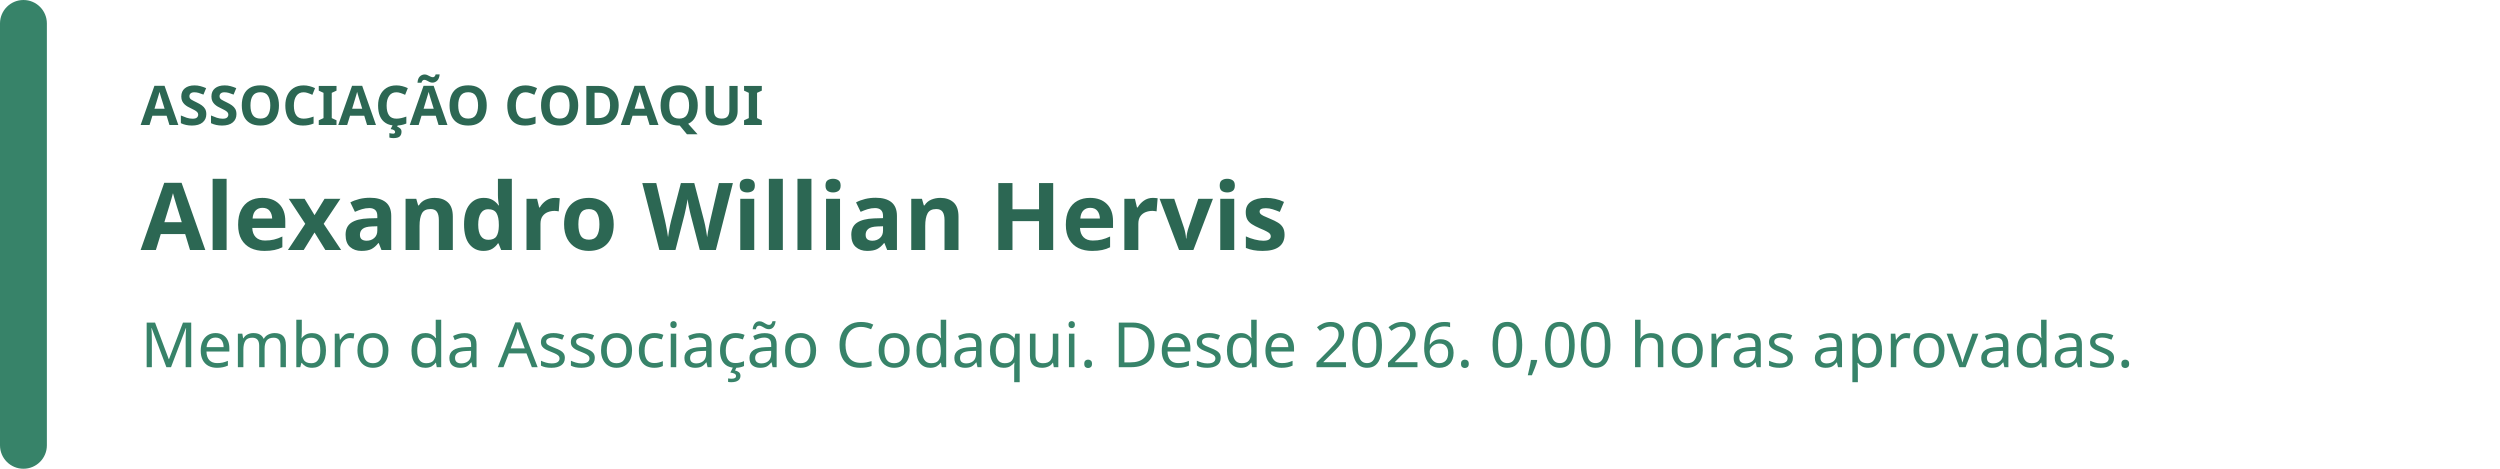
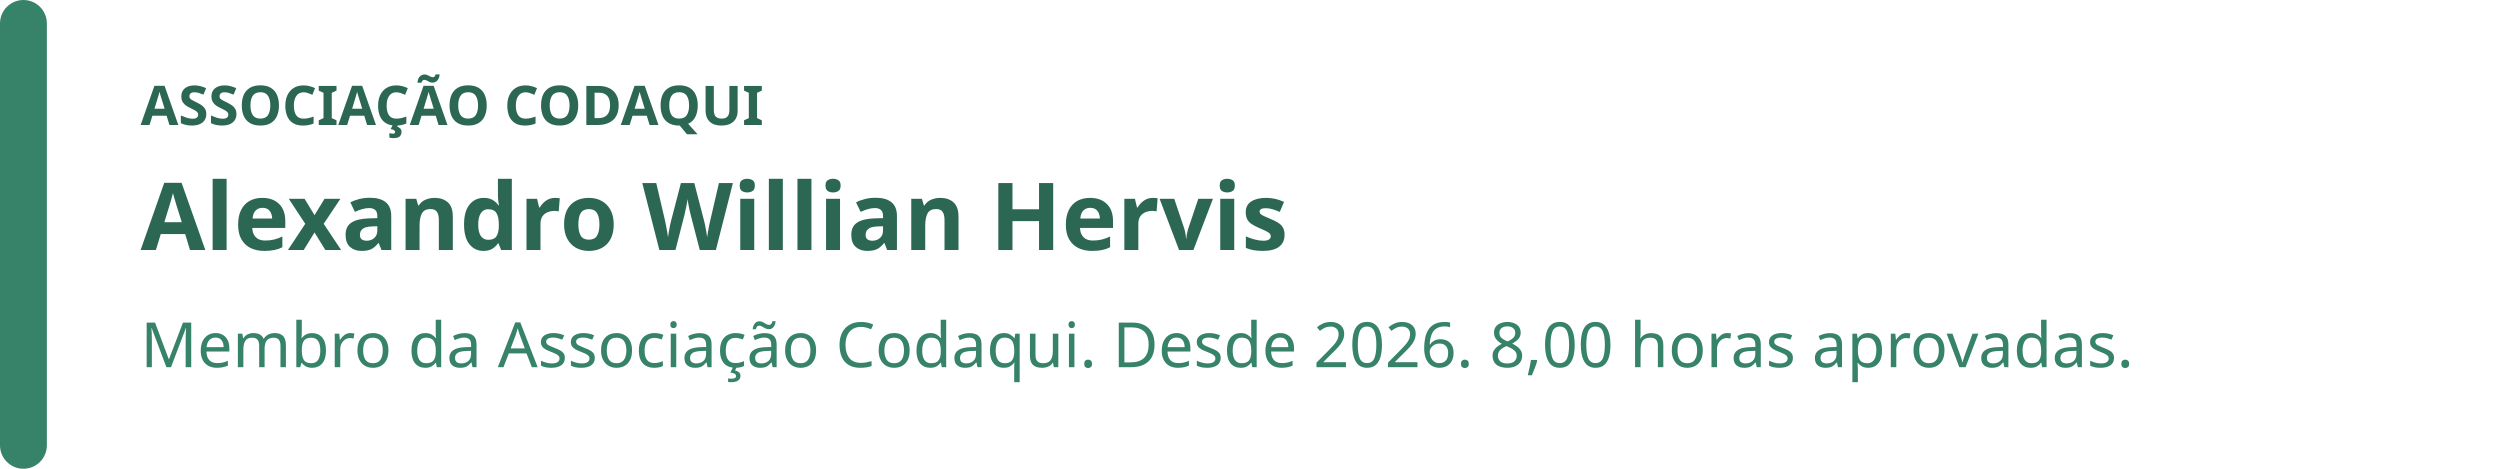
<svg xmlns="http://www.w3.org/2000/svg" width="640" height="120" viewBox="0 0 640 120" role="img" aria-labelledby="badge-title badge-description">
  <rect width="640" height="120" rx="16" fill="rgb(255, 255, 255)" />
  <rect width="12" height="120" rx="6" fill="rgb(55, 131, 105)" />
  <text x="36" y="32" fill="rgb(44, 103, 83)" font-family="system-ui, sans-serif" font-size="14" font-weight="700">ASSOCIAÇÃO CODAQUI</text>
  <text x="36" y="64" fill="rgb(44, 103, 83)" font-family="system-ui, sans-serif" font-size="24" font-weight="700">Alexandro Willian Hervis </text>
-   <text x="36" y="94" fill="rgb(55, 131, 105)" font-family="system-ui, sans-serif" font-size="16">Membro da Associação Codaqui. Desde 2026. 0,00 horas aprovadas.</text>
+   <text x="36" y="94" fill="rgb(55, 131, 105)" font-family="system-ui, sans-serif" font-size="16">Membro da Associação Codaqui. Desde 2026. 8,00 horas aprovadas.</text>
</svg>
